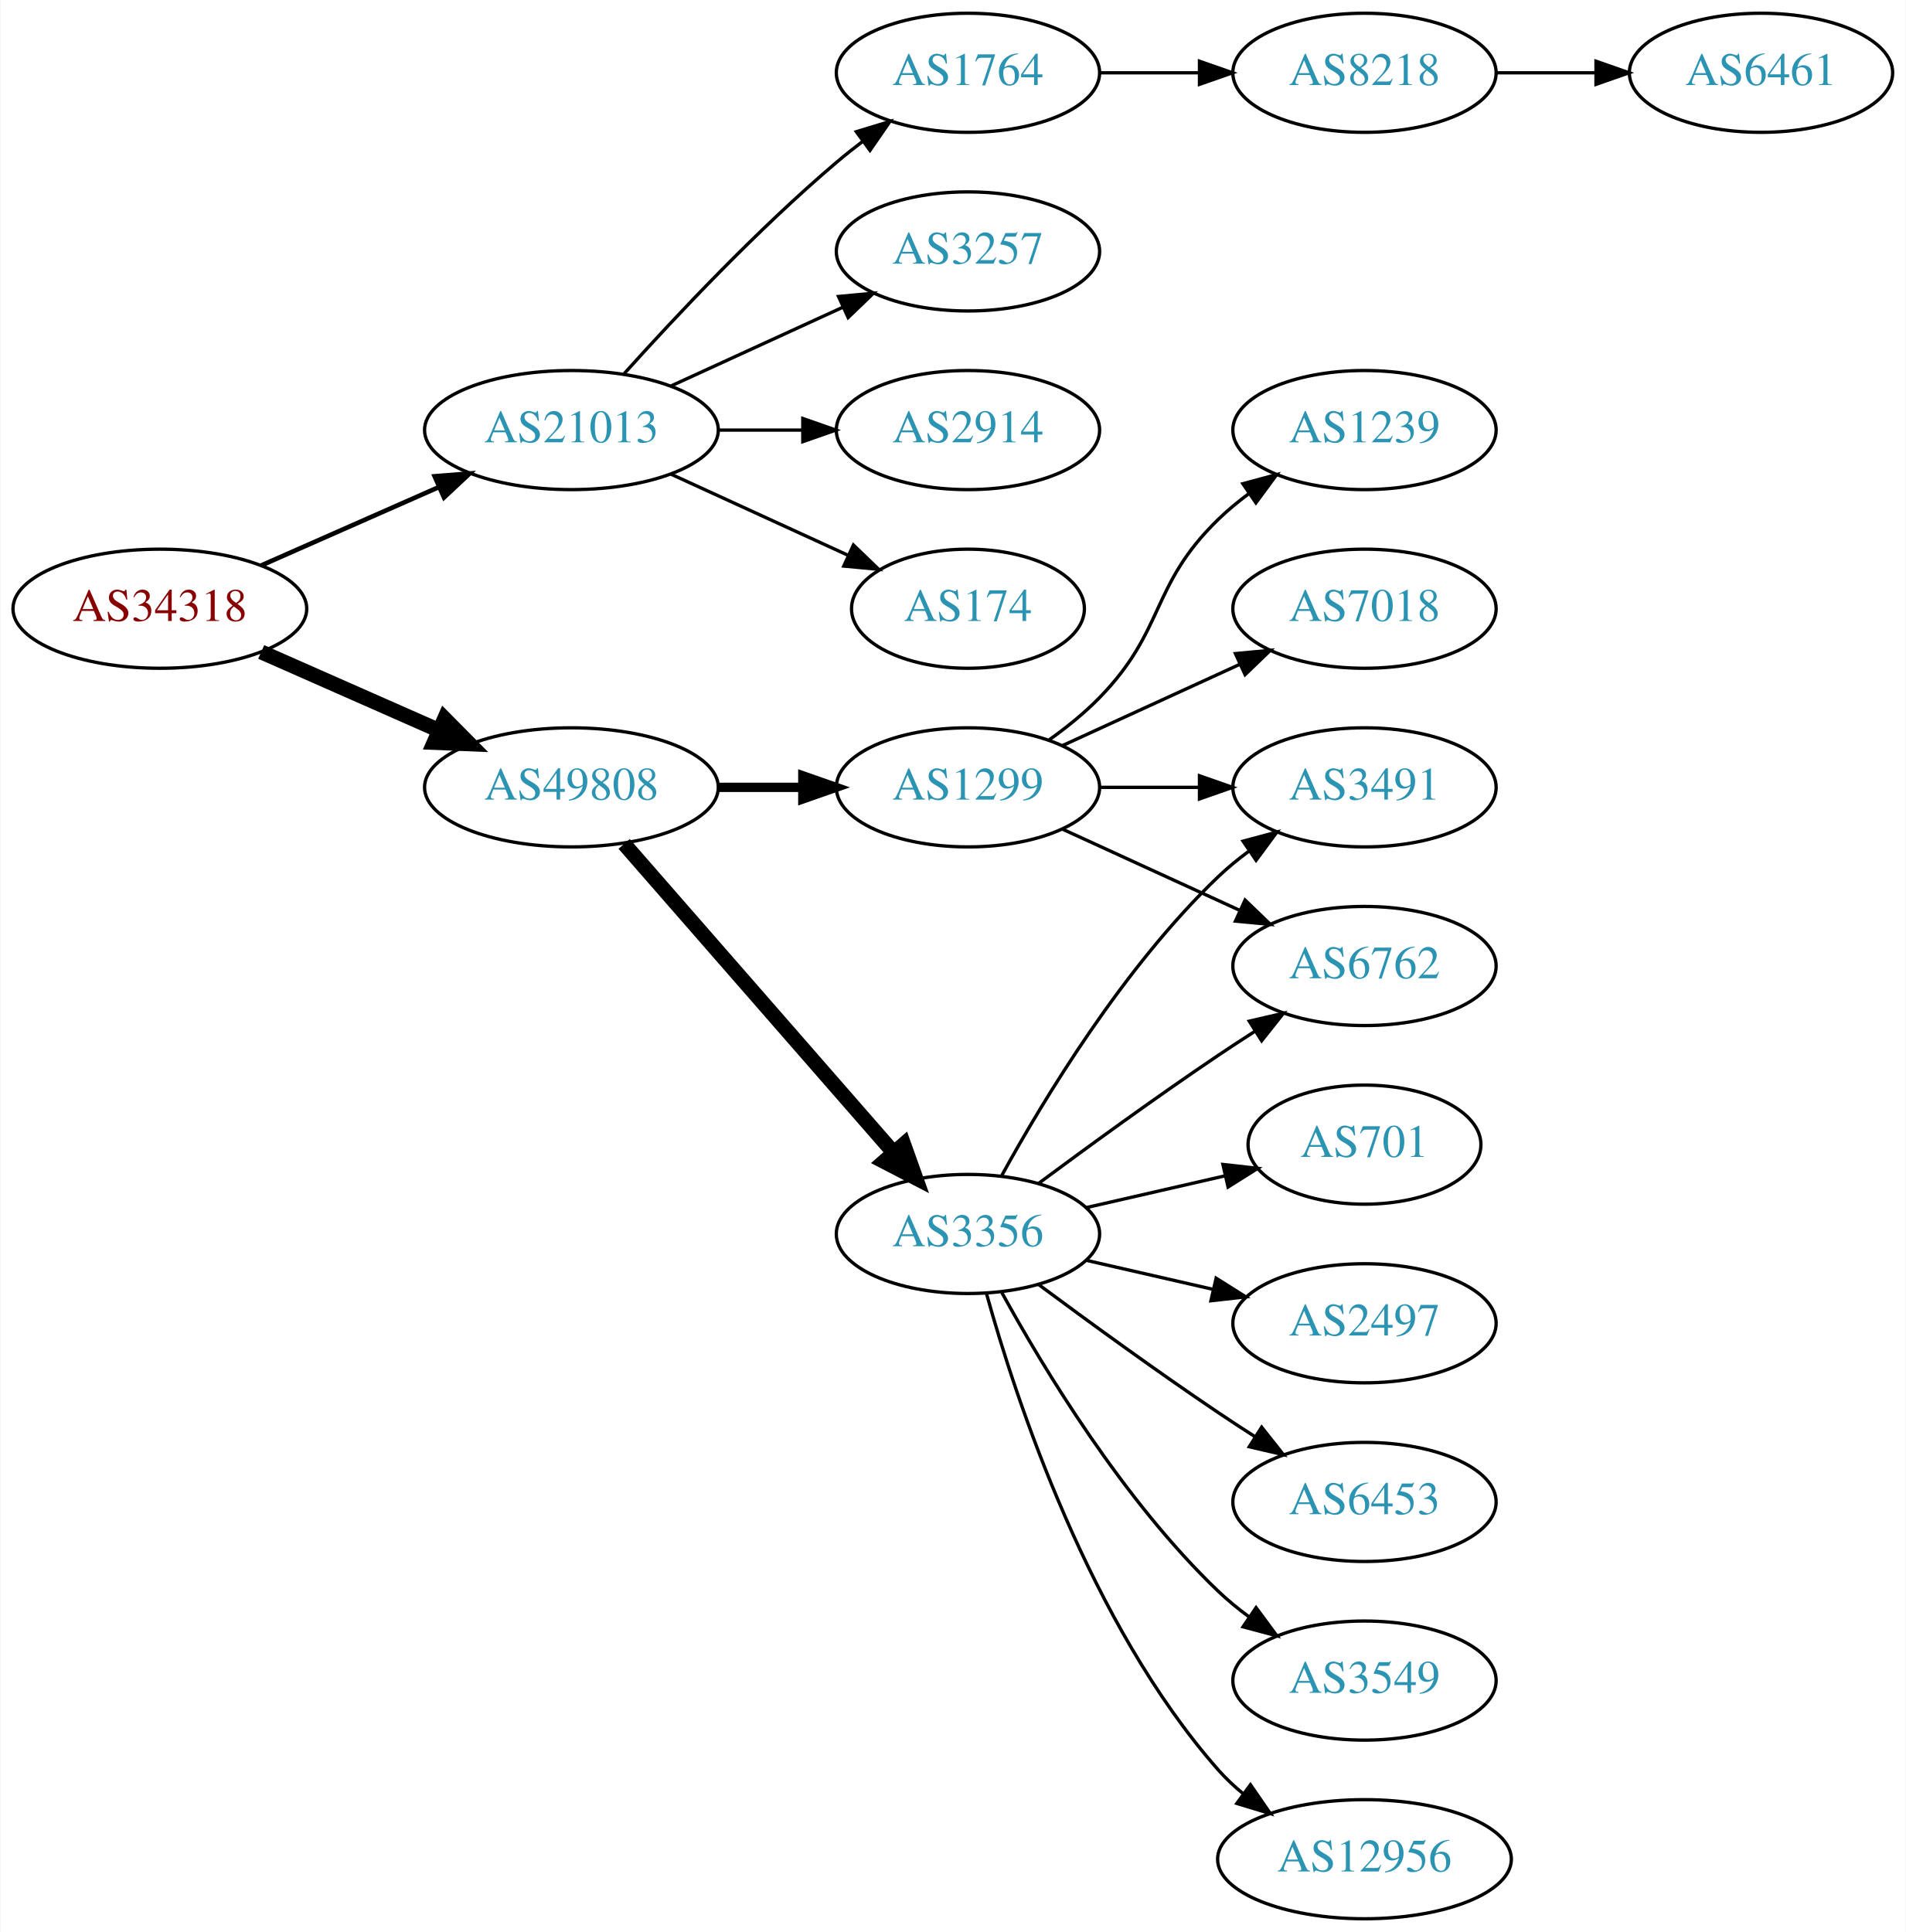
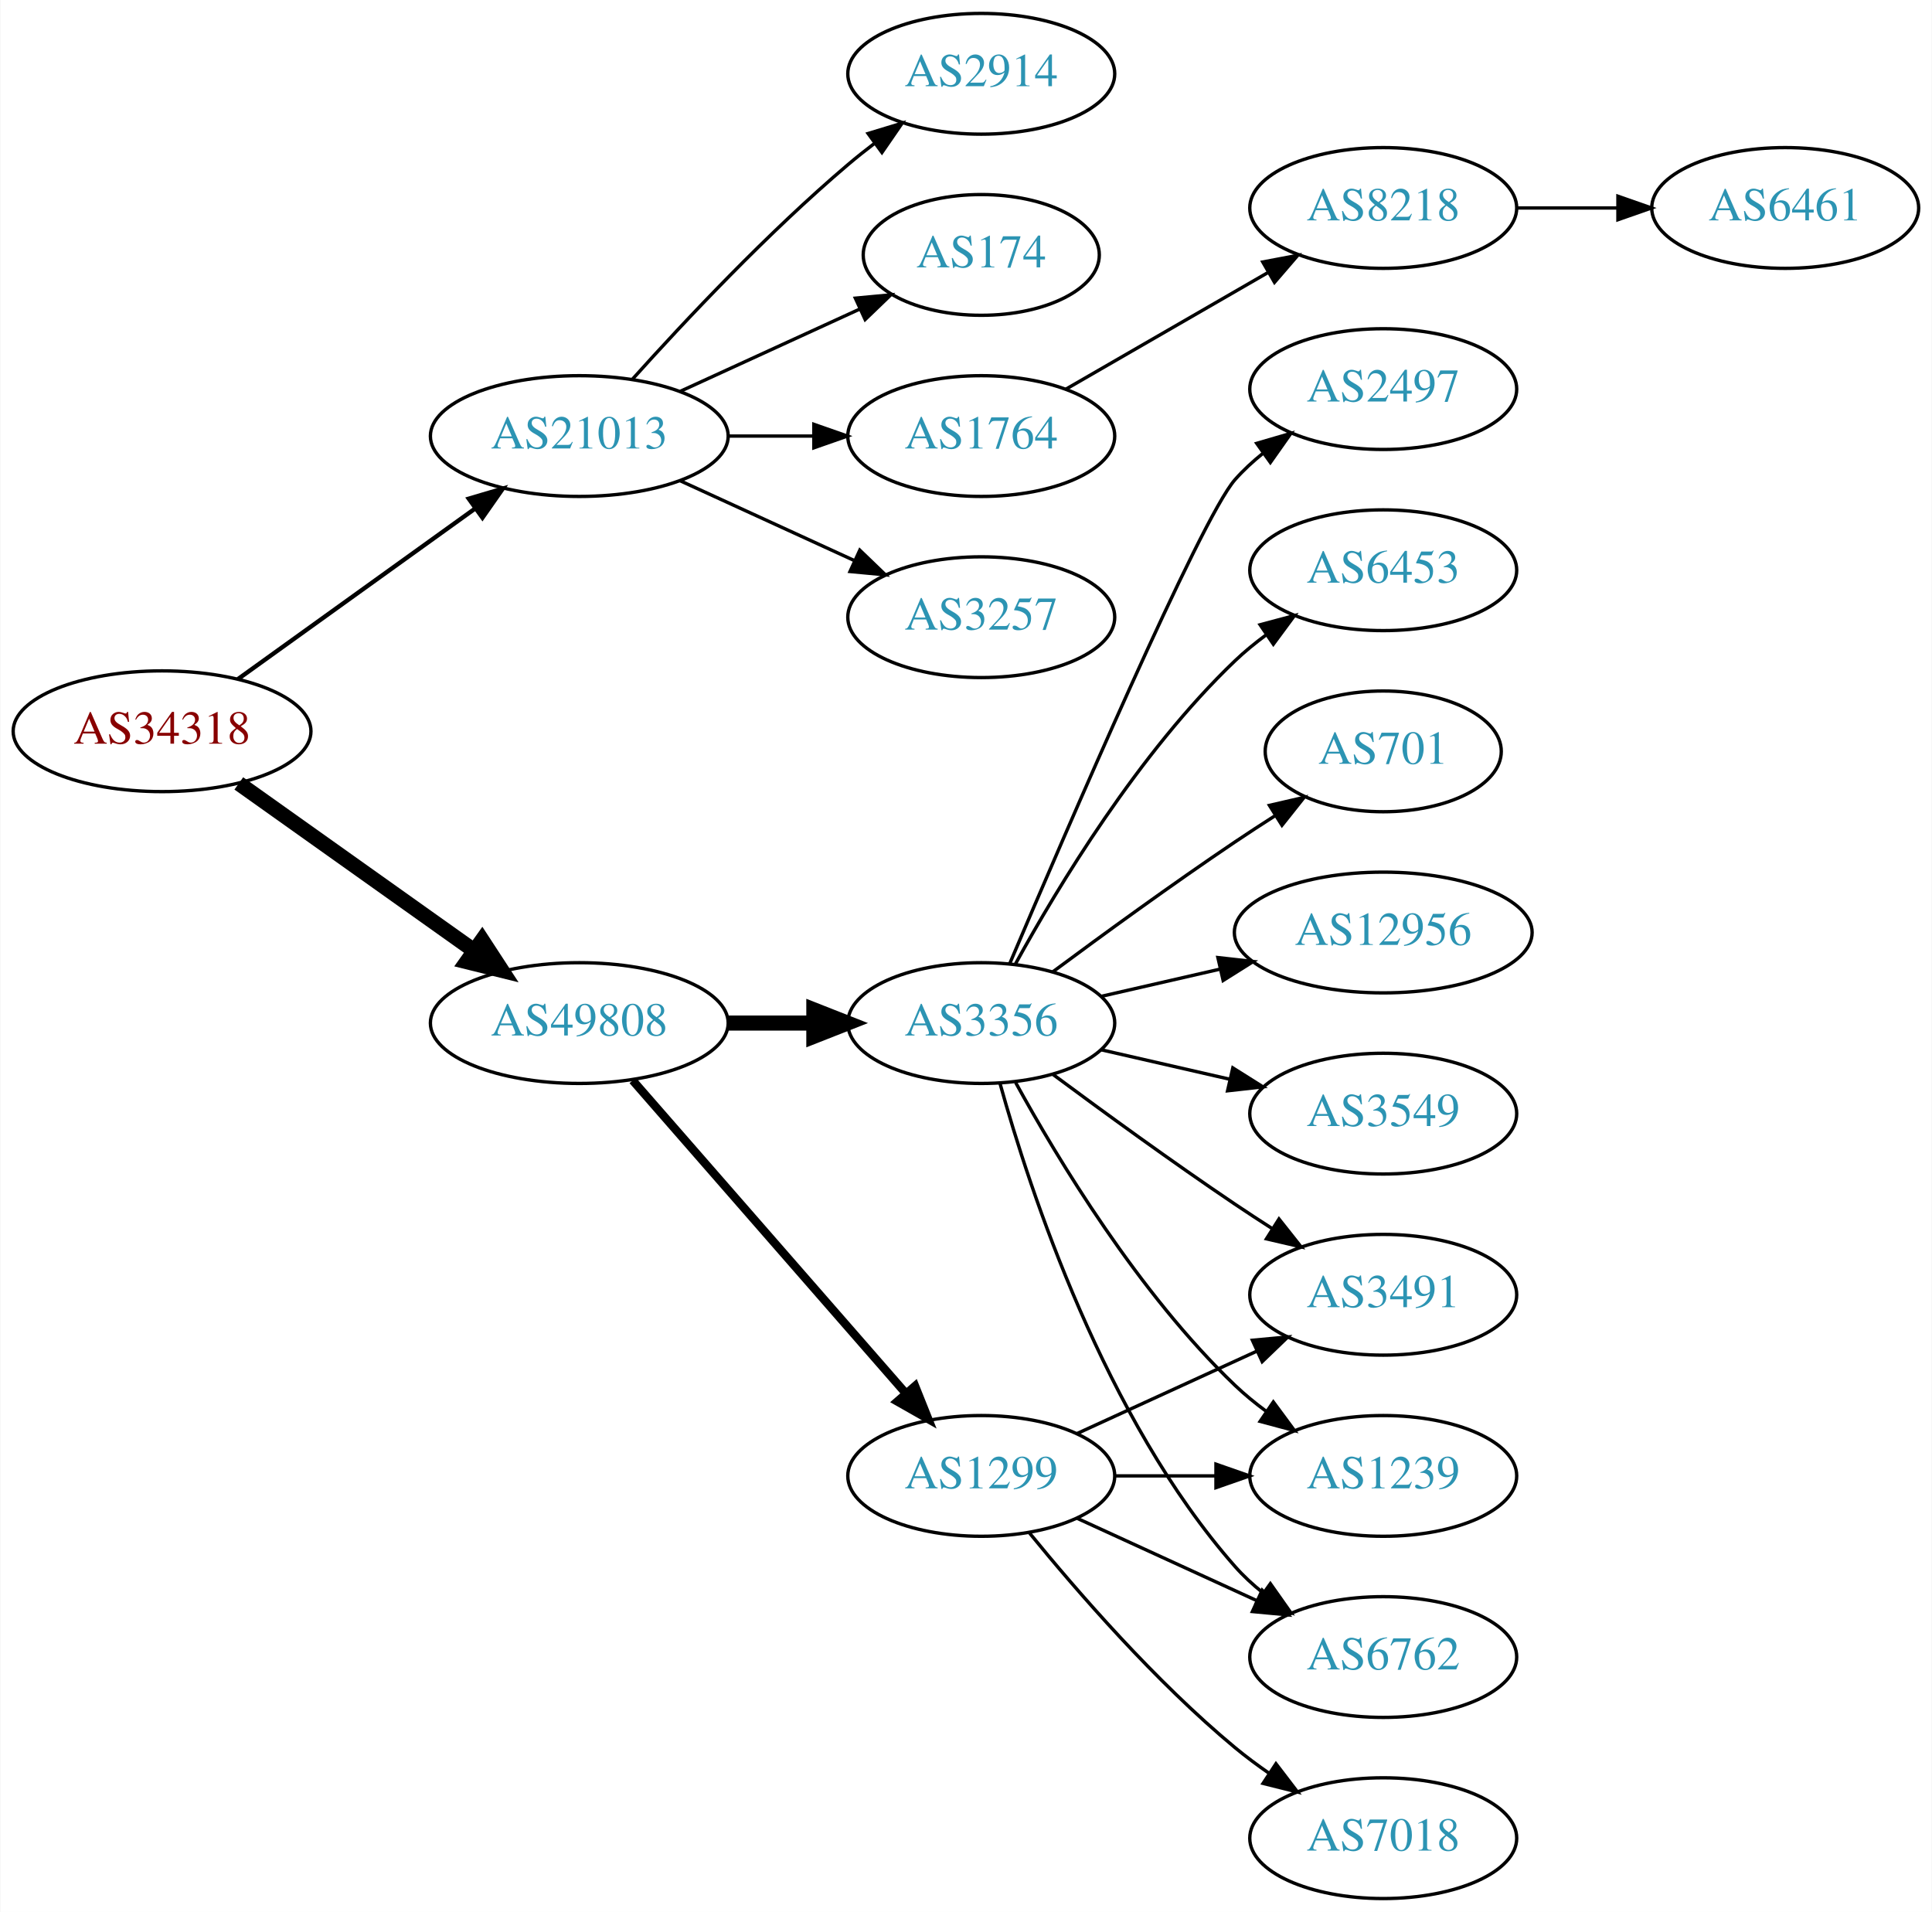
- <svg xmlns="http://www.w3.org/2000/svg" xmlns:xlink="http://www.w3.org/1999/xlink" width="576pt" height="584pt" viewBox="0.00 0.00 575.76 584.00">
-   <g id="graph0" class="graph" transform="scale(1 1) rotate(0) translate(4 580)">
-     <polygon fill="white" stroke="none" points="-4,4 -4,-580 571.762,-580 571.762,4 -4,4" />
+ <svg xmlns="http://www.w3.org/2000/svg" xmlns:xlink="http://www.w3.org/1999/xlink" width="576pt" height="570pt" viewBox="0.00 0.00 575.76 570.00">
+   <g id="graph0" class="graph" transform="scale(1 1) rotate(0) translate(4 566)">
+     <polygon fill="white" stroke="none" points="-4,4 -4,-566 571.762,-566 571.762,4 -4,4" />
    <g id="node1" class="node">
      <g id="a_node1">
        <a xlink:href="/asn/34318" xlink:title="AS34318 ~ Flashnet GmbH [AT]">
-           <ellipse fill="#ffffff" stroke="black" cx="44.196" cy="-396" rx="44.393" ry="18" />
-           <text text-anchor="middle" x="44.196" y="-392.3" font-family="Times,serif" font-size="14.00" fill="#880000">AS34318</text>
+           <ellipse fill="#ffffff" stroke="black" cx="44.196" cy="-348" rx="44.393" ry="18" />
+           <text text-anchor="middle" x="44.196" y="-344.3" font-family="Times,serif" font-size="14.00" fill="#880000">AS34318</text>
        </a>
      </g>
    </g>
    <g id="node2" class="node">
      <g id="a_node2">
        <a xlink:href="/asn/21013" xlink:title="AS21013 ~ Wels, AT [AT]">
-           <ellipse fill="#ffffff" stroke="black" cx="168.588" cy="-450" rx="44.393" ry="18" />
-           <text text-anchor="middle" x="168.588" y="-446.3" font-family="Times,serif" font-size="14.00" fill="#2c94b3">AS21013</text>
+           <ellipse fill="#ffffff" stroke="black" cx="168.588" cy="-436" rx="44.393" ry="18" />
+           <text text-anchor="middle" x="168.588" y="-432.3" font-family="Times,serif" font-size="14.00" fill="#2c94b3">AS21013</text>
        </a>
      </g>
    </g>
    <g id="edge1" class="edge">
-       <path fill="none" stroke="black" stroke-width="1.385" d="M74.824,-409.072C90.941,-416.183 111.081,-425.069 128.473,-432.742" />
-       <polygon fill="black" stroke="black" stroke-width="1.385" points="127.247,-436.027 137.809,-436.861 130.073,-429.622 127.247,-436.027" />
+       <path fill="none" stroke="black" stroke-width="1.286" d="M66.796,-363.53C86.425,-377.643 115.579,-398.605 137.49,-414.359" />
+       <polygon fill="black" stroke="black" stroke-width="1.286" points="135.631,-417.333 145.793,-420.329 139.717,-411.65 135.631,-417.333" />
    </g>
    <g id="node3" class="node">
      <g id="a_node3">
        <a xlink:href="/asn/49808" xlink:title="AS49808 ~ POWERSPEED-AS [AT]">
-           <ellipse fill="#ffffff" stroke="black" cx="168.588" cy="-342" rx="44.393" ry="18" />
-           <text text-anchor="middle" x="168.588" y="-338.3" font-family="Times,serif" font-size="14.00" fill="#2c94b3">AS49808</text>
+           <ellipse fill="#ffffff" stroke="black" cx="168.588" cy="-261" rx="44.393" ry="18" />
+           <text text-anchor="middle" x="168.588" y="-257.3" font-family="Times,serif" font-size="14.00" fill="#2c94b3">AS49808</text>
        </a>
      </g>
    </g>
    <g id="edge2" class="edge">
-       <path fill="none" stroke="black" stroke-width="4.5" d="M74.824,-382.928C90.941,-375.817 111.081,-366.931 128.473,-359.258" />
-       <polygon fill="black" stroke="black" stroke-width="4.5" points="130.249,-362.778 137.809,-355.139 127.071,-355.573 130.249,-362.778" />
+       <path fill="none" stroke="black" stroke-width="4.5" d="M67.077,-332.446C86.623,-318.553 115.448,-298.063 137.223,-282.584" />
+       <polygon fill="black" stroke="black" stroke-width="4.5" points="139.614,-285.716 145.484,-276.713 135.052,-279.297 139.614,-285.716" />
    </g>
    <g id="node4" class="node">
      <g id="a_node4">
-         <a xlink:href="/asn/2914" xlink:title="AS2914 ~ NTT America, Inc. [US]">
-           <ellipse fill="#ffffff" stroke="black" cx="288.431" cy="-450" rx="39.794" ry="18" />
-           <text text-anchor="middle" x="288.431" y="-446.3" font-family="Times,serif" font-size="14.00" fill="#2c94b3">AS2914</text>
+         <a xlink:href="/asn/1764" xlink:title="AS1764 ~ NEXTLAYER-AS [AT]">
+           <ellipse fill="#ffffff" stroke="black" cx="288.431" cy="-436" rx="39.794" ry="18" />
+           <text text-anchor="middle" x="288.431" y="-432.3" font-family="Times,serif" font-size="14.00" fill="#2c94b3">AS1764</text>
        </a>
      </g>
    </g>
    <g id="edge3" class="edge">
-       <path fill="none" stroke="black" d="M212.799,-450C221.112,-450 229.875,-450 238.357,-450" />
-       <polygon fill="black" stroke="black" points="238.516,-453.5 248.516,-450 238.516,-446.5 238.516,-453.5" />
+       <path fill="none" stroke="black" d="M212.799,-436C221.112,-436 229.875,-436 238.357,-436" />
+       <polygon fill="black" stroke="black" points="238.516,-439.5 248.516,-436 238.516,-432.5 238.516,-439.5" />
    </g>
    <g id="node5" class="node">
      <g id="a_node5">
-         <a xlink:href="/asn/174" xlink:title="AS174 ~ Cogent Communications [US]">
-           <ellipse fill="#ffffff" stroke="black" cx="288.431" cy="-396" rx="35.194" ry="18" />
-           <text text-anchor="middle" x="288.431" y="-392.3" font-family="Times,serif" font-size="14.00" fill="#2c94b3">AS174</text>
+         <a xlink:href="/asn/3257" xlink:title="AS3257 ~ GTT [DE]">
+           <ellipse fill="#ffffff" stroke="black" cx="288.431" cy="-382" rx="39.794" ry="18" />
+           <text text-anchor="middle" x="288.431" y="-378.3" font-family="Times,serif" font-size="14.00" fill="#2c94b3">AS3257</text>
        </a>
      </g>
    </g>
    <g id="edge4" class="edge">
-       <path fill="none" stroke="black" d="M198.718,-436.652C214.935,-429.22 235.238,-419.917 252.327,-412.086" />
-       <polygon fill="black" stroke="black" points="253.811,-415.256 261.444,-407.908 250.895,-408.892 253.811,-415.256" />
+       <path fill="none" stroke="black" d="M198.718,-422.652C214.329,-415.498 233.727,-406.609 250.399,-398.97" />
+       <polygon fill="black" stroke="black" points="252.218,-401.986 259.851,-394.638 249.302,-395.622 252.218,-401.986" />
    </g>
    <g id="node6" class="node">
      <g id="a_node6">
-         <a xlink:href="/asn/1764" xlink:title="AS1764 ~ NEXTLAYER-AS [AT]">
-           <ellipse fill="#ffffff" stroke="black" cx="288.431" cy="-558" rx="39.794" ry="18" />
-           <text text-anchor="middle" x="288.431" y="-554.3" font-family="Times,serif" font-size="14.00" fill="#2c94b3">AS1764</text>
+         <a xlink:href="/asn/2914" xlink:title="AS2914 ~ NTT America, Inc. [US]">
+           <ellipse fill="#ffffff" stroke="black" cx="288.431" cy="-544" rx="39.794" ry="18" />
+           <text text-anchor="middle" x="288.431" y="-540.3" font-family="Times,serif" font-size="14.00" fill="#2c94b3">AS2914</text>
        </a>
      </g>
    </g>
    <g id="edge5" class="edge">
-       <path fill="none" stroke="black" d="M184.521,-467.044C199.847,-484.097 224.782,-510.65 248.784,-531 251.281,-533.117 253.942,-535.232 256.653,-537.293" />
-       <polygon fill="black" stroke="black" points="254.69,-540.194 264.83,-543.266 258.819,-534.541 254.69,-540.194" />
+       <path fill="none" stroke="black" d="M184.521,-453.044C199.847,-470.097 224.782,-496.65 248.784,-517 251.281,-519.117 253.942,-521.232 256.653,-523.293" />
+       <polygon fill="black" stroke="black" points="254.69,-526.194 264.83,-529.266 258.819,-520.541 254.69,-526.194" />
    </g>
    <g id="node7" class="node">
      <g id="a_node7">
-         <a xlink:href="/asn/3257" xlink:title="AS3257 ~ GTT [DE]">
-           <ellipse fill="#ffffff" stroke="black" cx="288.431" cy="-504" rx="39.794" ry="18" />
-           <text text-anchor="middle" x="288.431" y="-500.3" font-family="Times,serif" font-size="14.00" fill="#2c94b3">AS3257</text>
+         <a xlink:href="/asn/174" xlink:title="AS174 ~ Cogent Communications [US]">
+           <ellipse fill="#ffffff" stroke="black" cx="288.431" cy="-490" rx="35.194" ry="18" />
+           <text text-anchor="middle" x="288.431" y="-486.3" font-family="Times,serif" font-size="14.00" fill="#2c94b3">AS174</text>
        </a>
      </g>
    </g>
    <g id="edge6" class="edge">
-       <path fill="none" stroke="black" d="M198.718,-463.348C214.329,-470.502 233.727,-479.391 250.399,-487.03" />
-       <polygon fill="black" stroke="black" points="249.302,-490.378 259.851,-491.362 252.218,-484.014 249.302,-490.378" />
+       <path fill="none" stroke="black" d="M198.718,-449.348C214.935,-456.78 235.238,-466.083 252.327,-473.914" />
+       <polygon fill="black" stroke="black" points="250.895,-477.108 261.444,-478.092 253.811,-470.744 250.895,-477.108" />
    </g>
    <g id="node10" class="node">
      <g id="a_node10">
        <a xlink:href="/asn/1299" xlink:title="AS1299 ~ Telia Carrier [EU]">
-           <ellipse fill="#ffffff" stroke="black" cx="288.431" cy="-342" rx="39.794" ry="18" />
-           <text text-anchor="middle" x="288.431" y="-338.3" font-family="Times,serif" font-size="14.00" fill="#2c94b3">AS1299</text>
+           <ellipse fill="#ffffff" stroke="black" cx="288.431" cy="-126" rx="39.794" ry="18" />
+           <text text-anchor="middle" x="288.431" y="-122.3" font-family="Times,serif" font-size="14.00" fill="#2c94b3">AS1299</text>
        </a>
      </g>
    </g>
    <g id="edge9" class="edge">
-       <path fill="none" stroke="black" stroke-width="2.812" d="M212.799,-342C221.112,-342 229.875,-342 238.357,-342" />
-       <polygon fill="black" stroke="black" stroke-width="2.812" points="238.516,-345.5 248.516,-342 238.516,-338.5 238.516,-345.5" />
+       <path fill="none" stroke="black" stroke-width="2.5" d="M184.513,-243.902C205.056,-220.369 242.175,-177.845 265.771,-150.813" />
+       <polygon fill="black" stroke="black" stroke-width="2.5" points="268.688,-152.794 272.627,-142.959 263.414,-148.191 268.688,-152.794" />
    </g>
    <g id="node11" class="node">
      <g id="a_node11">
        <a xlink:href="/asn/3356" xlink:title="AS3356 ~ Level 3 Parent, LLC [US]">
-           <ellipse fill="#ffffff" stroke="black" cx="288.431" cy="-207" rx="39.794" ry="18" />
-           <text text-anchor="middle" x="288.431" y="-203.3" font-family="Times,serif" font-size="14.00" fill="#2c94b3">AS3356</text>
+           <ellipse fill="#ffffff" stroke="black" cx="288.431" cy="-261" rx="39.794" ry="18" />
+           <text text-anchor="middle" x="288.431" y="-257.3" font-family="Times,serif" font-size="14.00" fill="#2c94b3">AS3356</text>
        </a>
      </g>
    </g>
    <g id="edge10" class="edge">
-       <path fill="none" stroke="black" stroke-width="4.5" d="M184.513,-324.902C205.056,-301.369 242.175,-258.845 265.771,-231.813" />
-       <polygon fill="black" stroke="black" stroke-width="4.5" points="269.017,-234.082 272.627,-223.959 263.085,-228.903 269.017,-234.082" />
+       <path fill="none" stroke="black" stroke-width="4.5" d="M212.799,-261C221.112,-261 229.875,-261 238.357,-261" />
+       <polygon fill="black" stroke="black" stroke-width="4.5" points="238.516,-264.938 248.516,-261 238.516,-257.063 238.516,-264.938" />
    </g>
    <g id="node8" class="node">
      <g id="a_node8">
        <a xlink:href="/asn/8218" xlink:title="AS8218 ~ legacy Neotelecoms [FR]">
-           <ellipse fill="#ffffff" stroke="black" cx="408.273" cy="-558" rx="39.794" ry="18" />
-           <text text-anchor="middle" x="408.273" y="-554.3" font-family="Times,serif" font-size="14.00" fill="#2c94b3">AS8218</text>
+           <ellipse fill="#ffffff" stroke="black" cx="408.273" cy="-504" rx="39.794" ry="18" />
+           <text text-anchor="middle" x="408.273" y="-500.3" font-family="Times,serif" font-size="14.00" fill="#2c94b3">AS8218</text>
        </a>
      </g>
    </g>
    <g id="edge7" class="edge">
-       <path fill="none" stroke="black" d="M328.343,-558C337.897,-558 348.246,-558 358.209,-558" />
-       <polygon fill="black" stroke="black" points="358.402,-561.5 368.402,-558 358.402,-554.5 358.402,-561.5" />
+       <path fill="none" stroke="black" d="M313.562,-449.925C331.002,-459.988 354.775,-473.707 374.013,-484.808" />
+       <polygon fill="black" stroke="black" points="372.358,-487.893 382.769,-489.86 375.857,-481.83 372.358,-487.893" />
    </g>
    <g id="node9" class="node">
      <g id="a_node9">
        <a xlink:href="/asn/6461" xlink:title="AS6461 ~ Zayo Bandwidth [US]">
-           <ellipse fill="#ffffff" stroke="black" cx="528.116" cy="-558" rx="39.794" ry="18" />
-           <text text-anchor="middle" x="528.116" y="-554.3" font-family="Times,serif" font-size="14.00" fill="#2c94b3">AS6461</text>
+           <ellipse fill="#ffffff" stroke="black" cx="528.116" cy="-504" rx="39.794" ry="18" />
+           <text text-anchor="middle" x="528.116" y="-500.3" font-family="Times,serif" font-size="14.00" fill="#2c94b3">AS6461</text>
        </a>
      </g>
    </g>
    <g id="edge8" class="edge">
-       <path fill="none" stroke="black" d="M448.186,-558C457.739,-558 468.089,-558 478.052,-558" />
-       <polygon fill="black" stroke="black" points="478.244,-561.5 488.244,-558 478.244,-554.5 478.244,-561.5" />
-     </g>
-     <g id="node12" class="node">
-       <g id="a_node12">
-         <a xlink:href="/asn/1239" xlink:title="AS1239 ~ Sprint [US]">
-           <ellipse fill="#ffffff" stroke="black" cx="408.273" cy="-450" rx="39.794" ry="18" />
-           <text text-anchor="middle" x="408.273" y="-446.3" font-family="Times,serif" font-size="14.00" fill="#2c94b3">AS1239</text>
-         </a>
-       </g>
-     </g>
-     <g id="edge11" class="edge">
-       <path fill="none" stroke="black" d="M313.025,-356.389C318.281,-360.148 323.613,-364.437 328.077,-369 348.25,-389.617 343.384,-402.906 364.077,-423 366.922,-425.763 370.096,-428.386 373.396,-430.834" />
-       <polygon fill="black" stroke="black" points="371.513,-433.786 381.744,-436.538 375.462,-428.006 371.513,-433.786" />
-     </g>
-     <g id="node13" class="node">
-       <g id="a_node13">
-         <a xlink:href="/asn/7018" xlink:title="AS7018 ~ AT&amp;T Services, Inc. [US]">
-           <ellipse fill="#ffffff" stroke="black" cx="408.273" cy="-396" rx="39.794" ry="18" />
-           <text text-anchor="middle" x="408.273" y="-392.3" font-family="Times,serif" font-size="14.00" fill="#2c94b3">AS7018</text>
-         </a>
-       </g>
-     </g>
-     <g id="edge12" class="edge">
-       <path fill="none" stroke="black" d="M317.06,-354.661C333.017,-361.973 353.287,-371.261 370.57,-379.181" />
-       <polygon fill="black" stroke="black" points="369.269,-382.435 379.818,-383.419 372.185,-376.071 369.269,-382.435" />
+       <path fill="none" stroke="black" d="M448.186,-504C457.739,-504 468.089,-504 478.052,-504" />
+       <polygon fill="black" stroke="black" points="478.244,-507.5 488.244,-504 478.244,-500.5 478.244,-507.5" />
    </g>
    <g id="node14" class="node">
      <g id="a_node14">
        <a xlink:href="/asn/3491" xlink:title="AS3491 ~ PCCW Global, Inc. [US]">
-           <ellipse fill="#ffffff" stroke="black" cx="408.273" cy="-342" rx="39.794" ry="18" />
-           <text text-anchor="middle" x="408.273" y="-338.3" font-family="Times,serif" font-size="14.00" fill="#2c94b3">AS3491</text>
-         </a>
-       </g>
-     </g>
-     <g id="edge13" class="edge">
-       <path fill="none" stroke="black" d="M328.343,-342C337.897,-342 348.246,-342 358.209,-342" />
-       <polygon fill="black" stroke="black" points="358.402,-345.5 368.402,-342 358.402,-338.5 358.402,-345.5" />
+           <ellipse fill="#ffffff" stroke="black" cx="408.273" cy="-180" rx="39.794" ry="18" />
+           <text text-anchor="middle" x="408.273" y="-176.3" font-family="Times,serif" font-size="14.00" fill="#2c94b3">AS3491</text>
+         </a>
+       </g>
+     </g>
+     <g id="edge20" class="edge">
+       <path fill="none" stroke="black" d="M317.06,-138.661C333.017,-145.973 353.287,-155.261 370.57,-163.181" />
+       <polygon fill="black" stroke="black" points="369.269,-166.435 379.818,-167.419 372.185,-160.071 369.269,-166.435" />
    </g>
    <g id="node15" class="node">
      <g id="a_node15">
+         <a xlink:href="/asn/1239" xlink:title="AS1239 ~ Sprint [US]">
+           <ellipse fill="#ffffff" stroke="black" cx="408.273" cy="-126" rx="39.794" ry="18" />
+           <text text-anchor="middle" x="408.273" y="-122.3" font-family="Times,serif" font-size="14.00" fill="#2c94b3">AS1239</text>
+         </a>
+       </g>
+     </g>
+     <g id="edge22" class="edge">
+       <path fill="none" stroke="black" d="M328.343,-126C337.897,-126 348.246,-126 358.209,-126" />
+       <polygon fill="black" stroke="black" points="358.402,-129.5 368.402,-126 358.402,-122.5 358.402,-129.5" />
+     </g>
+     <g id="node18" class="node">
+       <g id="a_node18">
        <a xlink:href="/asn/6762" xlink:title="AS6762 ~ TELECOM ITALIA SPARKLE S.p.A. [IT]">
-           <ellipse fill="#ffffff" stroke="black" cx="408.273" cy="-288" rx="39.794" ry="18" />
-           <text text-anchor="middle" x="408.273" y="-284.3" font-family="Times,serif" font-size="14.00" fill="#2c94b3">AS6762</text>
-         </a>
-       </g>
+           <ellipse fill="#ffffff" stroke="black" cx="408.273" cy="-72" rx="39.794" ry="18" />
+           <text text-anchor="middle" x="408.273" y="-68.3" font-family="Times,serif" font-size="14.00" fill="#2c94b3">AS6762</text>
+         </a>
+       </g>
+     </g>
+     <g id="edge19" class="edge">
+       <path fill="none" stroke="black" d="M317.06,-113.339C333.017,-106.027 353.287,-96.739 370.57,-88.819" />
+       <polygon fill="black" stroke="black" points="372.185,-91.929 379.818,-84.581 369.269,-85.565 372.185,-91.929" />
+     </g>
+     <g id="node20" class="node">
+       <g id="a_node20">
+         <a xlink:href="/asn/7018" xlink:title="AS7018 ~ AT&amp;T Services, Inc. [US]">
+           <ellipse fill="#ffffff" stroke="black" cx="408.273" cy="-18" rx="39.794" ry="18" />
+           <text text-anchor="middle" x="408.273" y="-14.3" font-family="Times,serif" font-size="14.00" fill="#2c94b3">AS7018</text>
+         </a>
+       </g>
+     </g>
+     <g id="edge21" class="edge">
+       <path fill="none" stroke="black" d="M302.85,-108.935C316.964,-91.625 340.379,-64.655 364.077,-45 367.294,-42.332 370.794,-39.73 374.365,-37.259" />
+       <polygon fill="black" stroke="black" points="376.288,-40.183 382.721,-31.764 372.442,-34.334 376.288,-40.183" />
+     </g>
+     <g id="node12" class="node">
+       <g id="a_node12">
+         <a xlink:href="/asn/2497" xlink:title="AS2497 ~ Internet Initiative Japan Inc. [JP]">
+           <ellipse fill="#ffffff" stroke="black" cx="408.273" cy="-450" rx="39.794" ry="18" />
+           <text text-anchor="middle" x="408.273" y="-446.3" font-family="Times,serif" font-size="14.00" fill="#2c94b3">AS2497</text>
+         </a>
+       </g>
+     </g>
+     <g id="edge11" class="edge">
+       <path fill="none" stroke="black" d="M296.863,-278.603C313.641,-318.114 353.794,-411.321 364.077,-423 366.561,-425.821 369.411,-428.449 372.437,-430.871" />
+       <polygon fill="black" stroke="black" points="370.554,-433.828 380.726,-436.791 374.622,-428.131 370.554,-433.828" />
+     </g>
+     <g id="node13" class="node">
+       <g id="a_node13">
+         <a xlink:href="/asn/6453" xlink:title="AS6453 ~ TATA COMMUNICATIONS (AMERICA) INC [US]">
+           <ellipse fill="#ffffff" stroke="black" cx="408.273" cy="-396" rx="39.794" ry="18" />
+           <text text-anchor="middle" x="408.273" y="-392.3" font-family="Times,serif" font-size="14.00" fill="#2c94b3">AS6453</text>
+         </a>
+       </g>
+     </g>
+     <g id="edge12" class="edge">
+       <path fill="none" stroke="black" d="M298.672,-278.713C311.218,-301.561 335.394,-341.611 364.077,-369 366.946,-371.739 370.134,-374.347 373.443,-376.785" />
+       <polygon fill="black" stroke="black" points="371.567,-379.742 381.803,-382.477 375.507,-373.956 371.567,-379.742" />
+     </g>
+     <g id="edge13" class="edge">
+       <path fill="none" stroke="black" d="M309.761,-245.723C324.623,-234.696 345.368,-219.593 364.077,-207 367.626,-204.611 371.377,-202.161 375.125,-199.758" />
+       <polygon fill="black" stroke="black" points="377.193,-202.591 383.774,-194.288 373.451,-196.675 377.193,-202.591" />
    </g>
    <g id="edge14" class="edge">
-       <path fill="none" stroke="black" d="M317.06,-329.339C333.017,-322.027 353.287,-312.739 370.57,-304.819" />
-       <polygon fill="black" stroke="black" points="372.185,-307.929 379.818,-300.581 369.269,-301.565 372.185,-307.929" />
-     </g>
-     <g id="edge15" class="edge">
-       <path fill="none" stroke="black" d="M298.672,-224.713C311.218,-247.561 335.394,-287.611 364.077,-315 366.946,-317.739 370.134,-320.347 373.443,-322.785" />
-       <polygon fill="black" stroke="black" points="371.567,-325.742 381.803,-328.477 375.507,-319.956 371.567,-325.742" />
-     </g>
-     <g id="edge18" class="edge">
-       <path fill="none" stroke="black" d="M309.761,-222.277C324.623,-233.304 345.368,-248.407 364.077,-261 367.626,-263.389 371.377,-265.839 375.125,-268.242" />
-       <polygon fill="black" stroke="black" points="373.451,-271.325 383.774,-273.712 377.193,-265.409 373.451,-271.325" />
+       <path fill="none" stroke="black" d="M298.672,-243.287C311.218,-220.439 335.394,-180.389 364.077,-153 366.946,-150.261 370.134,-147.653 373.443,-145.215" />
+       <polygon fill="black" stroke="black" points="375.507,-148.044 381.803,-139.523 371.567,-142.258 375.507,-148.044" />
    </g>
    <g id="node16" class="node">
      <g id="a_node16">
        <a xlink:href="/asn/701" xlink:title="AS701 ~ UUNET [US]">
-           <ellipse fill="#ffffff" stroke="black" cx="408.273" cy="-234" rx="35.194" ry="18" />
-           <text text-anchor="middle" x="408.273" y="-230.3" font-family="Times,serif" font-size="14.00" fill="#2c94b3">AS701</text>
-         </a>
-       </g>
-     </g>
-     <g id="edge16" class="edge">
-       <path fill="none" stroke="black" d="M324.15,-214.955C337.243,-217.955 352.265,-221.396 365.906,-224.522" />
-       <polygon fill="black" stroke="black" points="365.484,-228.016 376.013,-226.838 367.047,-221.193 365.484,-228.016" />
+           <ellipse fill="#ffffff" stroke="black" cx="408.273" cy="-342" rx="35.194" ry="18" />
+           <text text-anchor="middle" x="408.273" y="-338.3" font-family="Times,serif" font-size="14.00" fill="#2c94b3">AS701</text>
+         </a>
+       </g>
+     </g>
+     <g id="edge15" class="edge">
+       <path fill="none" stroke="black" d="M309.761,-276.277C324.623,-287.304 345.368,-302.407 364.077,-315 367.895,-317.569 371.945,-320.21 375.975,-322.786" />
+       <polygon fill="black" stroke="black" points="374.344,-325.895 384.669,-328.271 378.079,-319.975 374.344,-325.895" />
    </g>
    <g id="node17" class="node">
      <g id="a_node17">
-         <a xlink:href="/asn/2497" xlink:title="AS2497 ~ Internet Initiative Japan Inc. [JP]">
-           <ellipse fill="#ffffff" stroke="black" cx="408.273" cy="-180" rx="39.794" ry="18" />
-           <text text-anchor="middle" x="408.273" y="-176.3" font-family="Times,serif" font-size="14.00" fill="#2c94b3">AS2497</text>
-         </a>
-       </g>
+         <a xlink:href="/asn/12956" xlink:title="AS12956 ~ TELXIUS [ES]">
+           <ellipse fill="#ffffff" stroke="black" cx="408.273" cy="-288" rx="44.393" ry="18" />
+           <text text-anchor="middle" x="408.273" y="-284.3" font-family="Times,serif" font-size="14.00" fill="#2c94b3">AS12956</text>
+         </a>
+       </g>
+     </g>
+     <g id="edge16" class="edge">
+       <path fill="none" stroke="black" d="M324.15,-268.955C335.289,-271.507 347.824,-274.379 359.717,-277.104" />
+       <polygon fill="black" stroke="black" points="358.982,-280.526 369.511,-279.348 360.545,-273.703 358.982,-280.526" />
    </g>
    <g id="edge17" class="edge">
-       <path fill="none" stroke="black" d="M324.15,-199.045C336.15,-196.296 349.771,-193.175 362.463,-190.267" />
-       <polygon fill="black" stroke="black" points="363.429,-193.636 372.395,-187.991 361.866,-186.813 363.429,-193.636" />
-     </g>
-     <g id="node18" class="node">
-       <g id="a_node18">
-         <a xlink:href="/asn/6453" xlink:title="AS6453 ~ TATA COMMUNICATIONS (AMERICA) INC [US]">
-           <ellipse fill="#ffffff" stroke="black" cx="408.273" cy="-126" rx="39.794" ry="18" />
-           <text text-anchor="middle" x="408.273" y="-122.3" font-family="Times,serif" font-size="14.00" fill="#2c94b3">AS6453</text>
-         </a>
-       </g>
-     </g>
-     <g id="edge19" class="edge">
-       <path fill="none" stroke="black" d="M309.761,-191.723C324.623,-180.696 345.368,-165.593 364.077,-153 367.626,-150.611 371.377,-148.161 375.125,-145.758" />
-       <polygon fill="black" stroke="black" points="377.193,-148.591 383.774,-140.288 373.451,-142.675 377.193,-148.591" />
+       <path fill="none" stroke="black" d="M294.004,-243.054C302.909,-211.005 325.194,-143.158 364.077,-99 366.561,-96.179 369.411,-93.551 372.437,-91.129" />
+       <polygon fill="black" stroke="black" points="374.622,-93.869 380.726,-85.209 370.554,-88.172 374.622,-93.869" />
    </g>
    <g id="node19" class="node">
      <g id="a_node19">
        <a xlink:href="/asn/3549" xlink:title="AS3549 ~ Level 3 Parent, LLC [US]">
-           <ellipse fill="#ffffff" stroke="black" cx="408.273" cy="-72" rx="39.794" ry="18" />
-           <text text-anchor="middle" x="408.273" y="-68.3" font-family="Times,serif" font-size="14.00" fill="#2c94b3">AS3549</text>
-         </a>
-       </g>
-     </g>
-     <g id="edge20" class="edge">
-       <path fill="none" stroke="black" d="M298.672,-189.287C311.218,-166.439 335.394,-126.389 364.077,-99 366.946,-96.261 370.134,-93.653 373.443,-91.215" />
-       <polygon fill="black" stroke="black" points="375.507,-94.044 381.803,-85.523 371.567,-88.258 375.507,-94.044" />
-     </g>
-     <g id="node20" class="node">
-       <g id="a_node20">
-         <a xlink:href="/asn/12956" xlink:title="AS12956 ~ TELXIUS [ES]">
-           <ellipse fill="#ffffff" stroke="black" cx="408.273" cy="-18" rx="44.393" ry="18" />
-           <text text-anchor="middle" x="408.273" y="-14.3" font-family="Times,serif" font-size="14.00" fill="#2c94b3">AS12956</text>
-         </a>
-       </g>
-     </g>
-     <g id="edge21" class="edge">
-       <path fill="none" stroke="black" d="M294.004,-189.054C302.909,-157.005 325.194,-89.158 364.077,-45 366.368,-42.399 368.969,-39.962 371.732,-37.699" />
-       <polygon fill="black" stroke="black" points="373.811,-40.514 379.826,-31.792 369.685,-34.86 373.811,-40.514" />
+           <ellipse fill="#ffffff" stroke="black" cx="408.273" cy="-234" rx="39.794" ry="18" />
+           <text text-anchor="middle" x="408.273" y="-230.3" font-family="Times,serif" font-size="14.00" fill="#2c94b3">AS3549</text>
+         </a>
+       </g>
+     </g>
+     <g id="edge18" class="edge">
+       <path fill="none" stroke="black" d="M324.15,-253.045C336.15,-250.296 349.771,-247.175 362.463,-244.267" />
+       <polygon fill="black" stroke="black" points="363.429,-247.636 372.395,-241.991 361.866,-240.813 363.429,-247.636" />
    </g>
  </g>
</svg>
